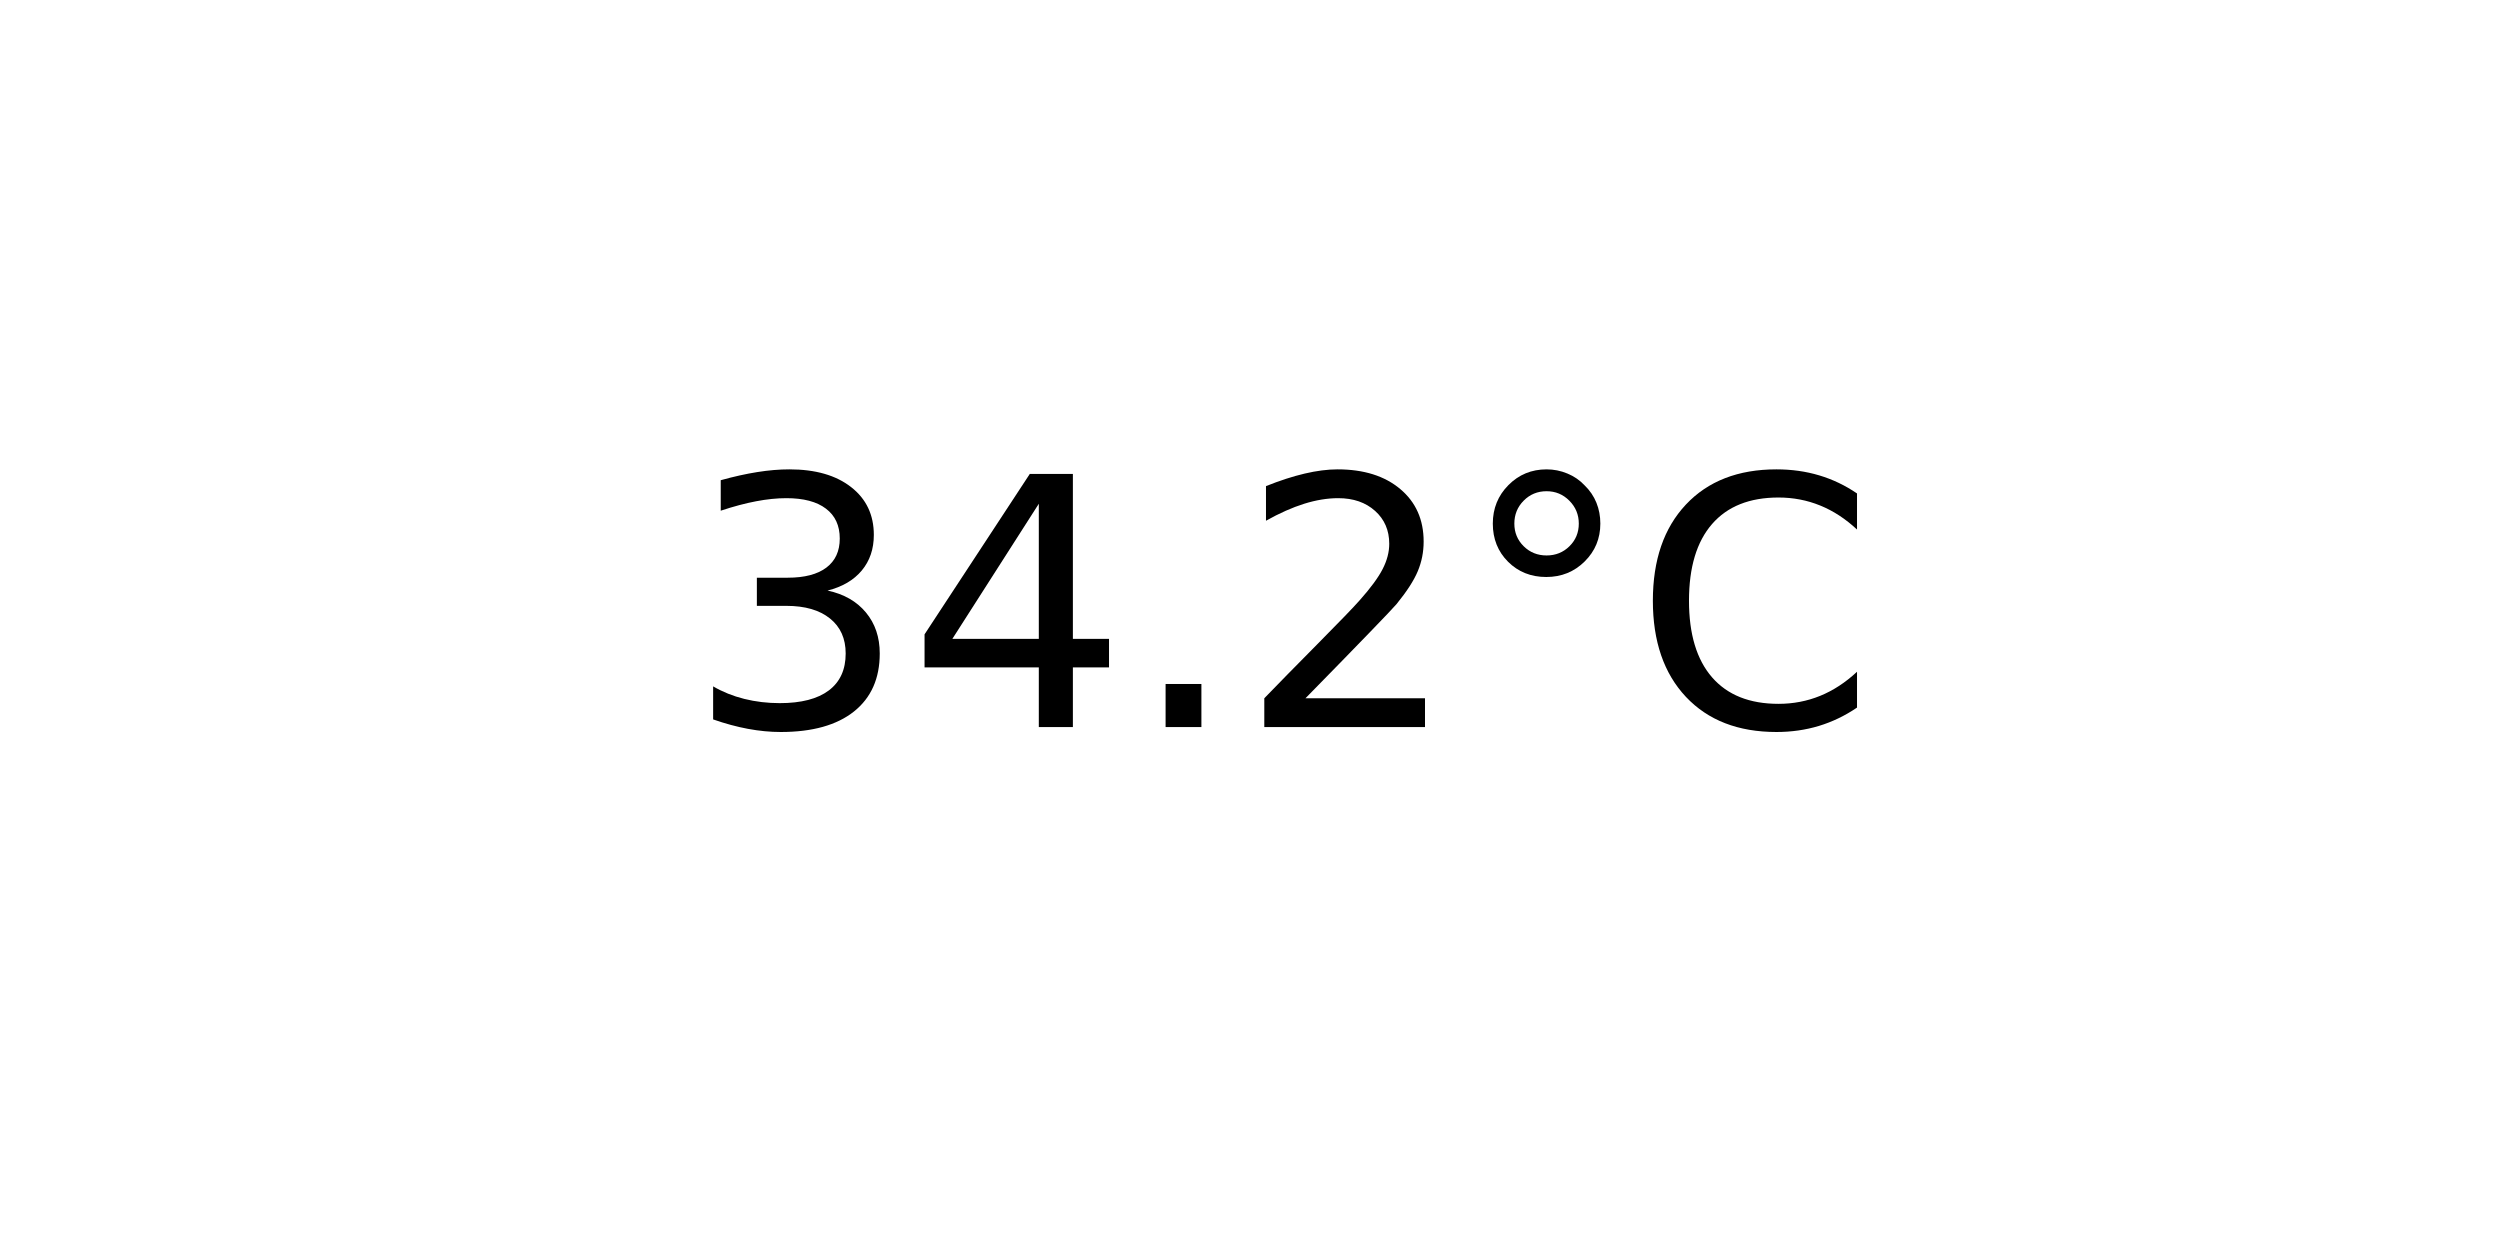
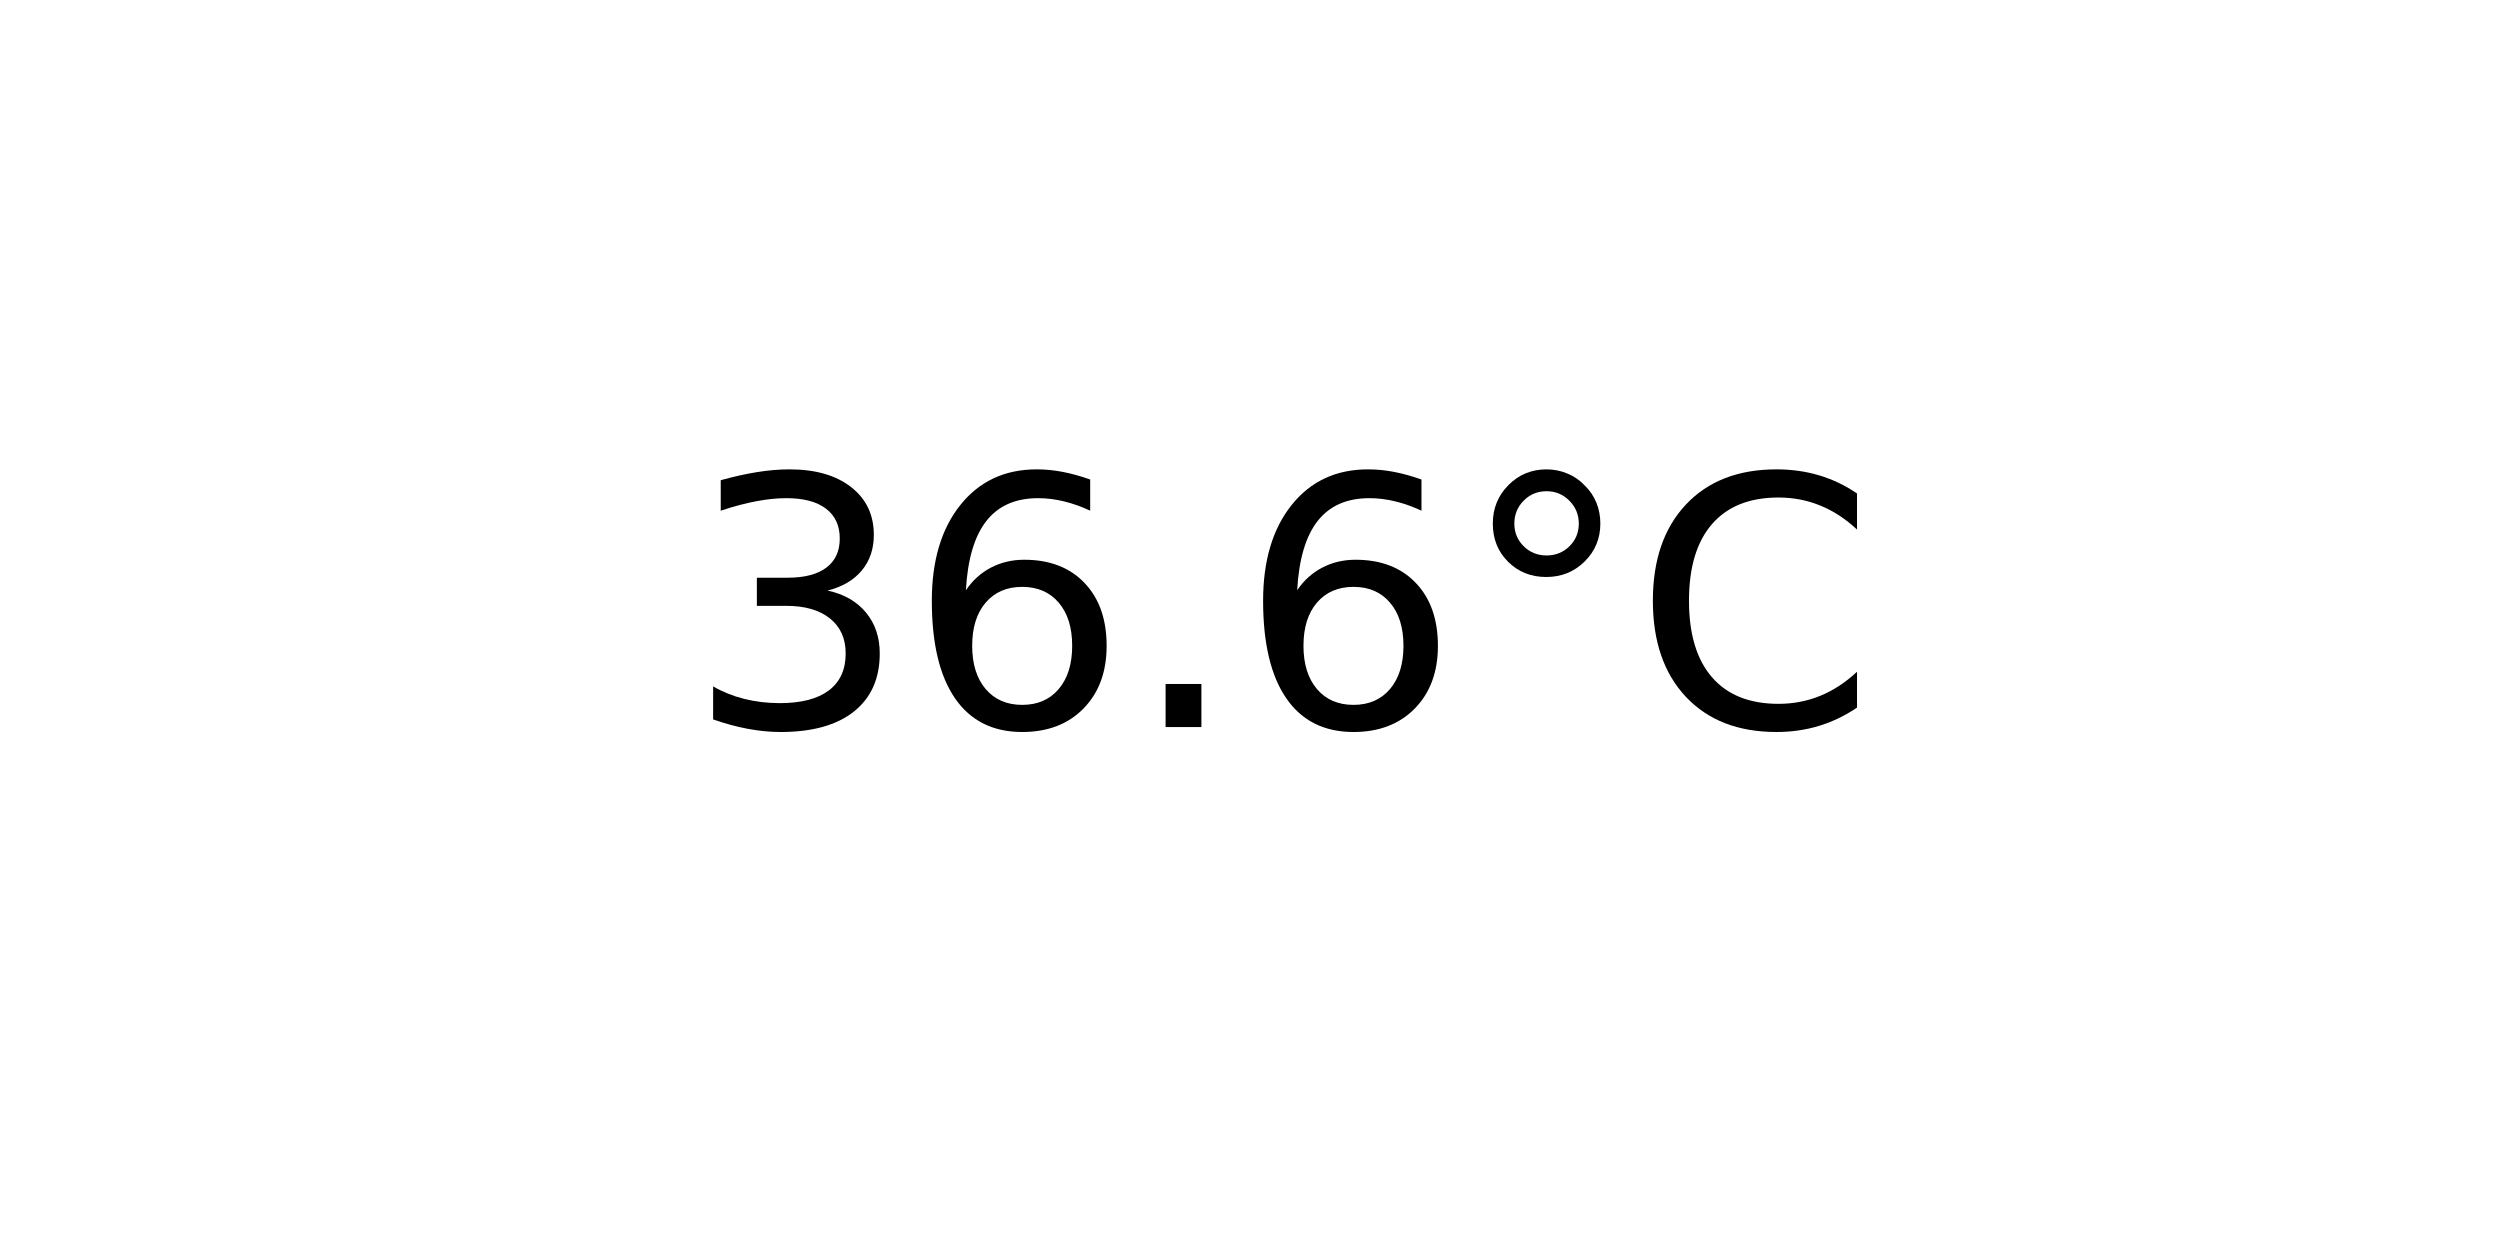
<svg xmlns="http://www.w3.org/2000/svg" xmlns:xlink="http://www.w3.org/1999/xlink" width="72pt" height="36pt" viewBox="0 0 72 36" version="1.1">
  <defs>
    <style type="text/css">*{stroke-linejoin: round; stroke-linecap: butt}</style>
  </defs>
  <g id="figure_1">
    <g id="axes_1">
      <g id="text_1">
        <g transform="translate(19.77578 20.93937) scale(0.1 -0.1)">
          <defs>
            <path id="DejaVuSans-33" d="M 2597 2516  Q 3050 2419 3304 2112  Q 3559 1806 3559 1356  Q 3559 666 3084 287  Q 2609 -91 1734 -91  Q 1441 -91 1130 -33  Q 819 25 488 141  L 488 750  Q 750 597 1062 519  Q 1375 441 1716 441  Q 2309 441 2620 675  Q 2931 909 2931 1356  Q 2931 1769 2642 2001  Q 2353 2234 1838 2234  L 1294 2234  L 1294 2753  L 1863 2753  Q 2328 2753 2575 2939  Q 2822 3125 2822 3475  Q 2822 3834 2567 4026  Q 2313 4219 1838 4219  Q 1578 4219 1281 4162  Q 984 4106 628 3988  L 628 4550  Q 988 4650 1302 4700  Q 1616 4750 1894 4750  Q 2613 4750 3031 4423  Q 3450 4097 3450 3541  Q 3450 3153 3228 2886  Q 3006 2619 2597 2516  z " transform="scale(0.015625)" />
-             <path id="DejaVuSans-34" d="M 2419 4116  L 825 1625  L 2419 1625  L 2419 4116  z M 2253 4666  L 3047 4666  L 3047 1625  L 3713 1625  L 3713 1100  L 3047 1100  L 3047 0  L 2419 0  L 2419 1100  L 313 1100  L 313 1709  L 2253 4666  z " transform="scale(0.015625)" />
+             <path id="DejaVuSans-36" d="M 2113 2584  Q 1688 2584 1439 2293  Q 1191 2003 1191 1497  Q 1191 994 1439 701  Q 1688 409 2113 409  Q 2538 409 2786 701  Q 3034 994 3034 1497  Q 3034 2003 2786 2293  Q 2538 2584 2113 2584  z M 3366 4563  L 3366 3988  Q 3128 4100 2886 4159  Q 2644 4219 2406 4219  Q 1781 4219 1451 3797  Q 1122 3375 1075 2522  Q 1259 2794 1537 2939  Q 1816 3084 2150 3084  Q 2853 3084 3261 2657  Q 3669 2231 3669 1497  Q 3669 778 3244 343  Q 2819 -91 2113 -91  Q 1303 -91 875 529  Q 447 1150 447 2328  Q 447 3434 972 4092  Q 1497 4750 2381 4750  Q 2619 4750 2861 4703  Q 3103 4656 3366 4563  z " transform="scale(0.015625)" />
            <path id="DejaVuSans-2e" d="M 684 794  L 1344 794  L 1344 0  L 684 0  L 684 794  z " transform="scale(0.015625)" />
-             <path id="DejaVuSans-32" d="M 1228 531  L 3431 531  L 3431 0  L 469 0  L 469 531  Q 828 903 1448 1529  Q 2069 2156 2228 2338  Q 2531 2678 2651 2914  Q 2772 3150 2772 3378  Q 2772 3750 2511 3984  Q 2250 4219 1831 4219  Q 1534 4219 1204 4116  Q 875 4013 500 3803  L 500 4441  Q 881 4594 1212 4672  Q 1544 4750 1819 4750  Q 2544 4750 2975 4387  Q 3406 4025 3406 3419  Q 3406 3131 3298 2873  Q 3191 2616 2906 2266  Q 2828 2175 2409 1742  Q 1991 1309 1228 531  z " transform="scale(0.015625)" />
            <path id="DejaVuSans-b0" d="M 1600 4347  Q 1350 4347 1178 4173  Q 1006 4000 1006 3750  Q 1006 3503 1178 3333  Q 1350 3163 1600 3163  Q 1850 3163 2022 3333  Q 2194 3503 2194 3750  Q 2194 3997 2020 4172  Q 1847 4347 1600 4347  z M 1600 4750  Q 1800 4750 1984 4673  Q 2169 4597 2303 4453  Q 2447 4313 2519 4134  Q 2591 3956 2591 3750  Q 2591 3338 2302 3052  Q 2013 2766 1594 2766  Q 1172 2766 890 3047  Q 609 3328 609 3750  Q 609 4169 896 4459  Q 1184 4750 1600 4750  z " transform="scale(0.015625)" />
            <path id="DejaVuSans-43" d="M 4122 4306  L 4122 3641  Q 3803 3938 3442 4084  Q 3081 4231 2675 4231  Q 1875 4231 1450 3742  Q 1025 3253 1025 2328  Q 1025 1406 1450 917  Q 1875 428 2675 428  Q 3081 428 3442 575  Q 3803 722 4122 1019  L 4122 359  Q 3791 134 3420 21  Q 3050 -91 2638 -91  Q 1578 -91 968 557  Q 359 1206 359 2328  Q 359 3453 968 4101  Q 1578 4750 2638 4750  Q 3056 4750 3426 4639  Q 3797 4528 4122 4306  z " transform="scale(0.015625)" />
          </defs>
          <use xlink:href="#DejaVuSans-33" />
-           <use xlink:href="#DejaVuSans-34" x="63.623" />
+           <use xlink:href="#DejaVuSans-36" x="63.623" />
          <use xlink:href="#DejaVuSans-2e" x="127.246" />
-           <use xlink:href="#DejaVuSans-32" x="159.033" />
+           <use xlink:href="#DejaVuSans-36" x="159.033" />
          <use xlink:href="#DejaVuSans-b0" x="222.656" />
          <use xlink:href="#DejaVuSans-43" x="272.656" />
        </g>
      </g>
    </g>
  </g>
</svg>
